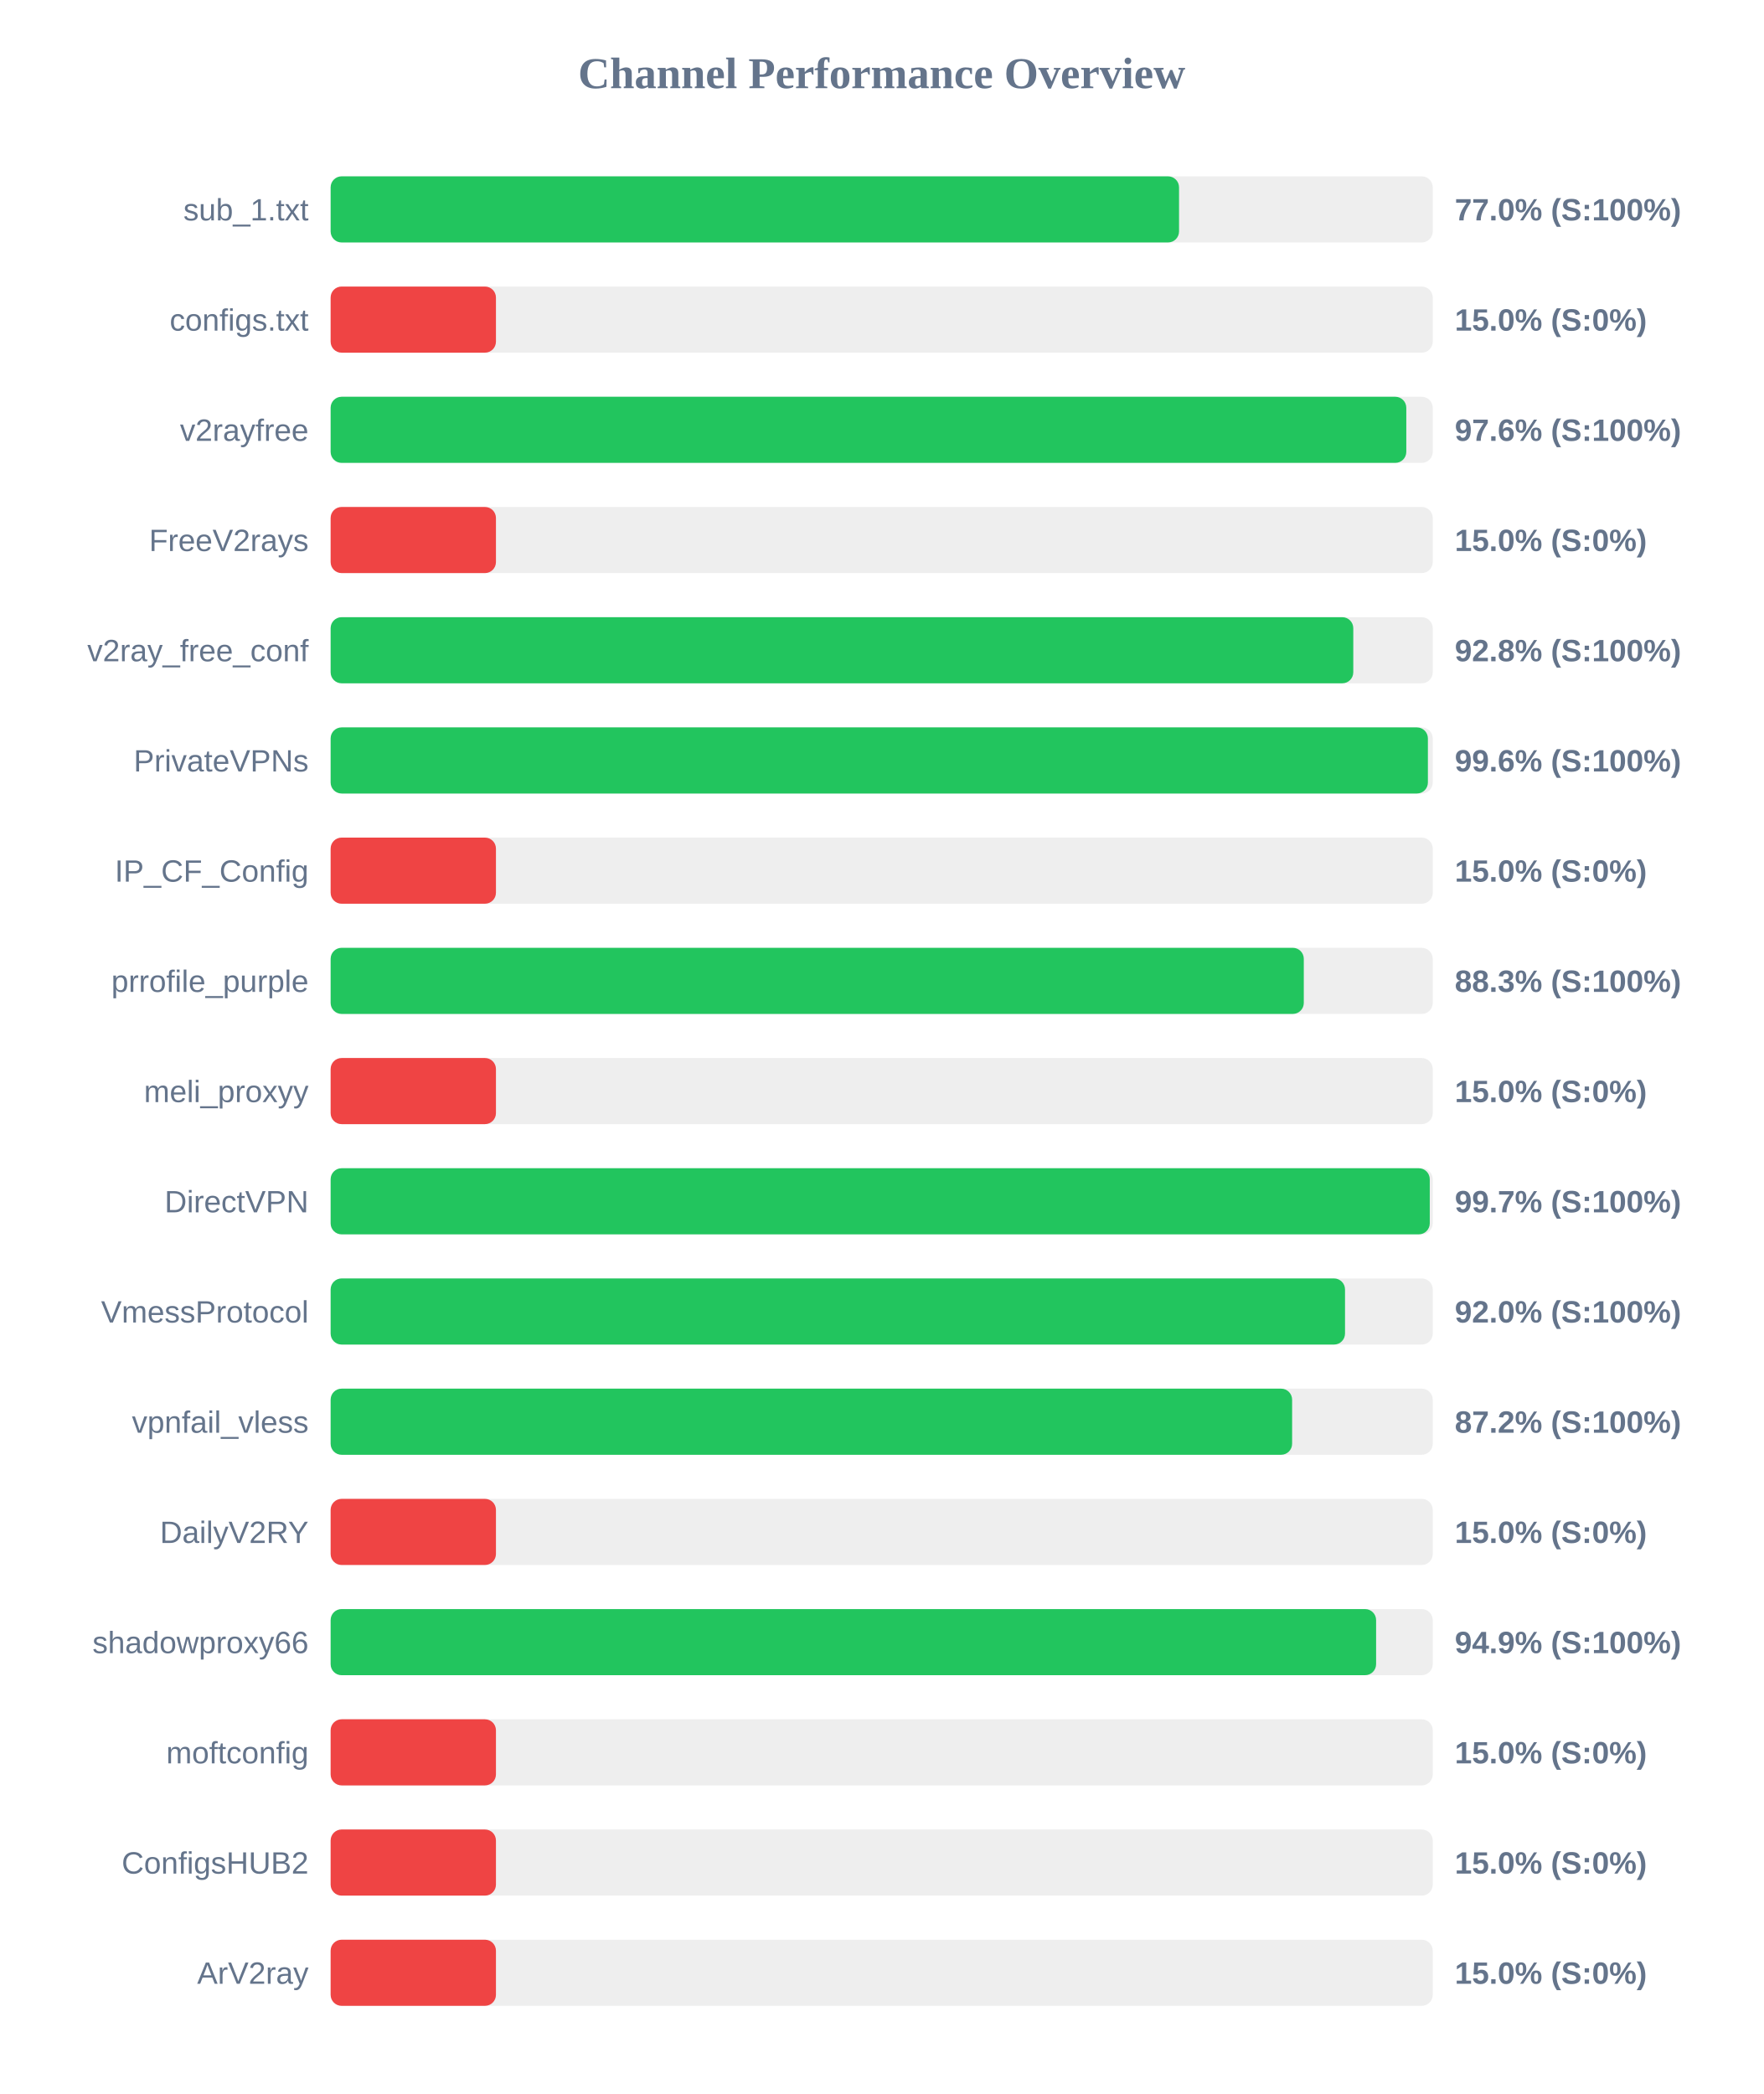
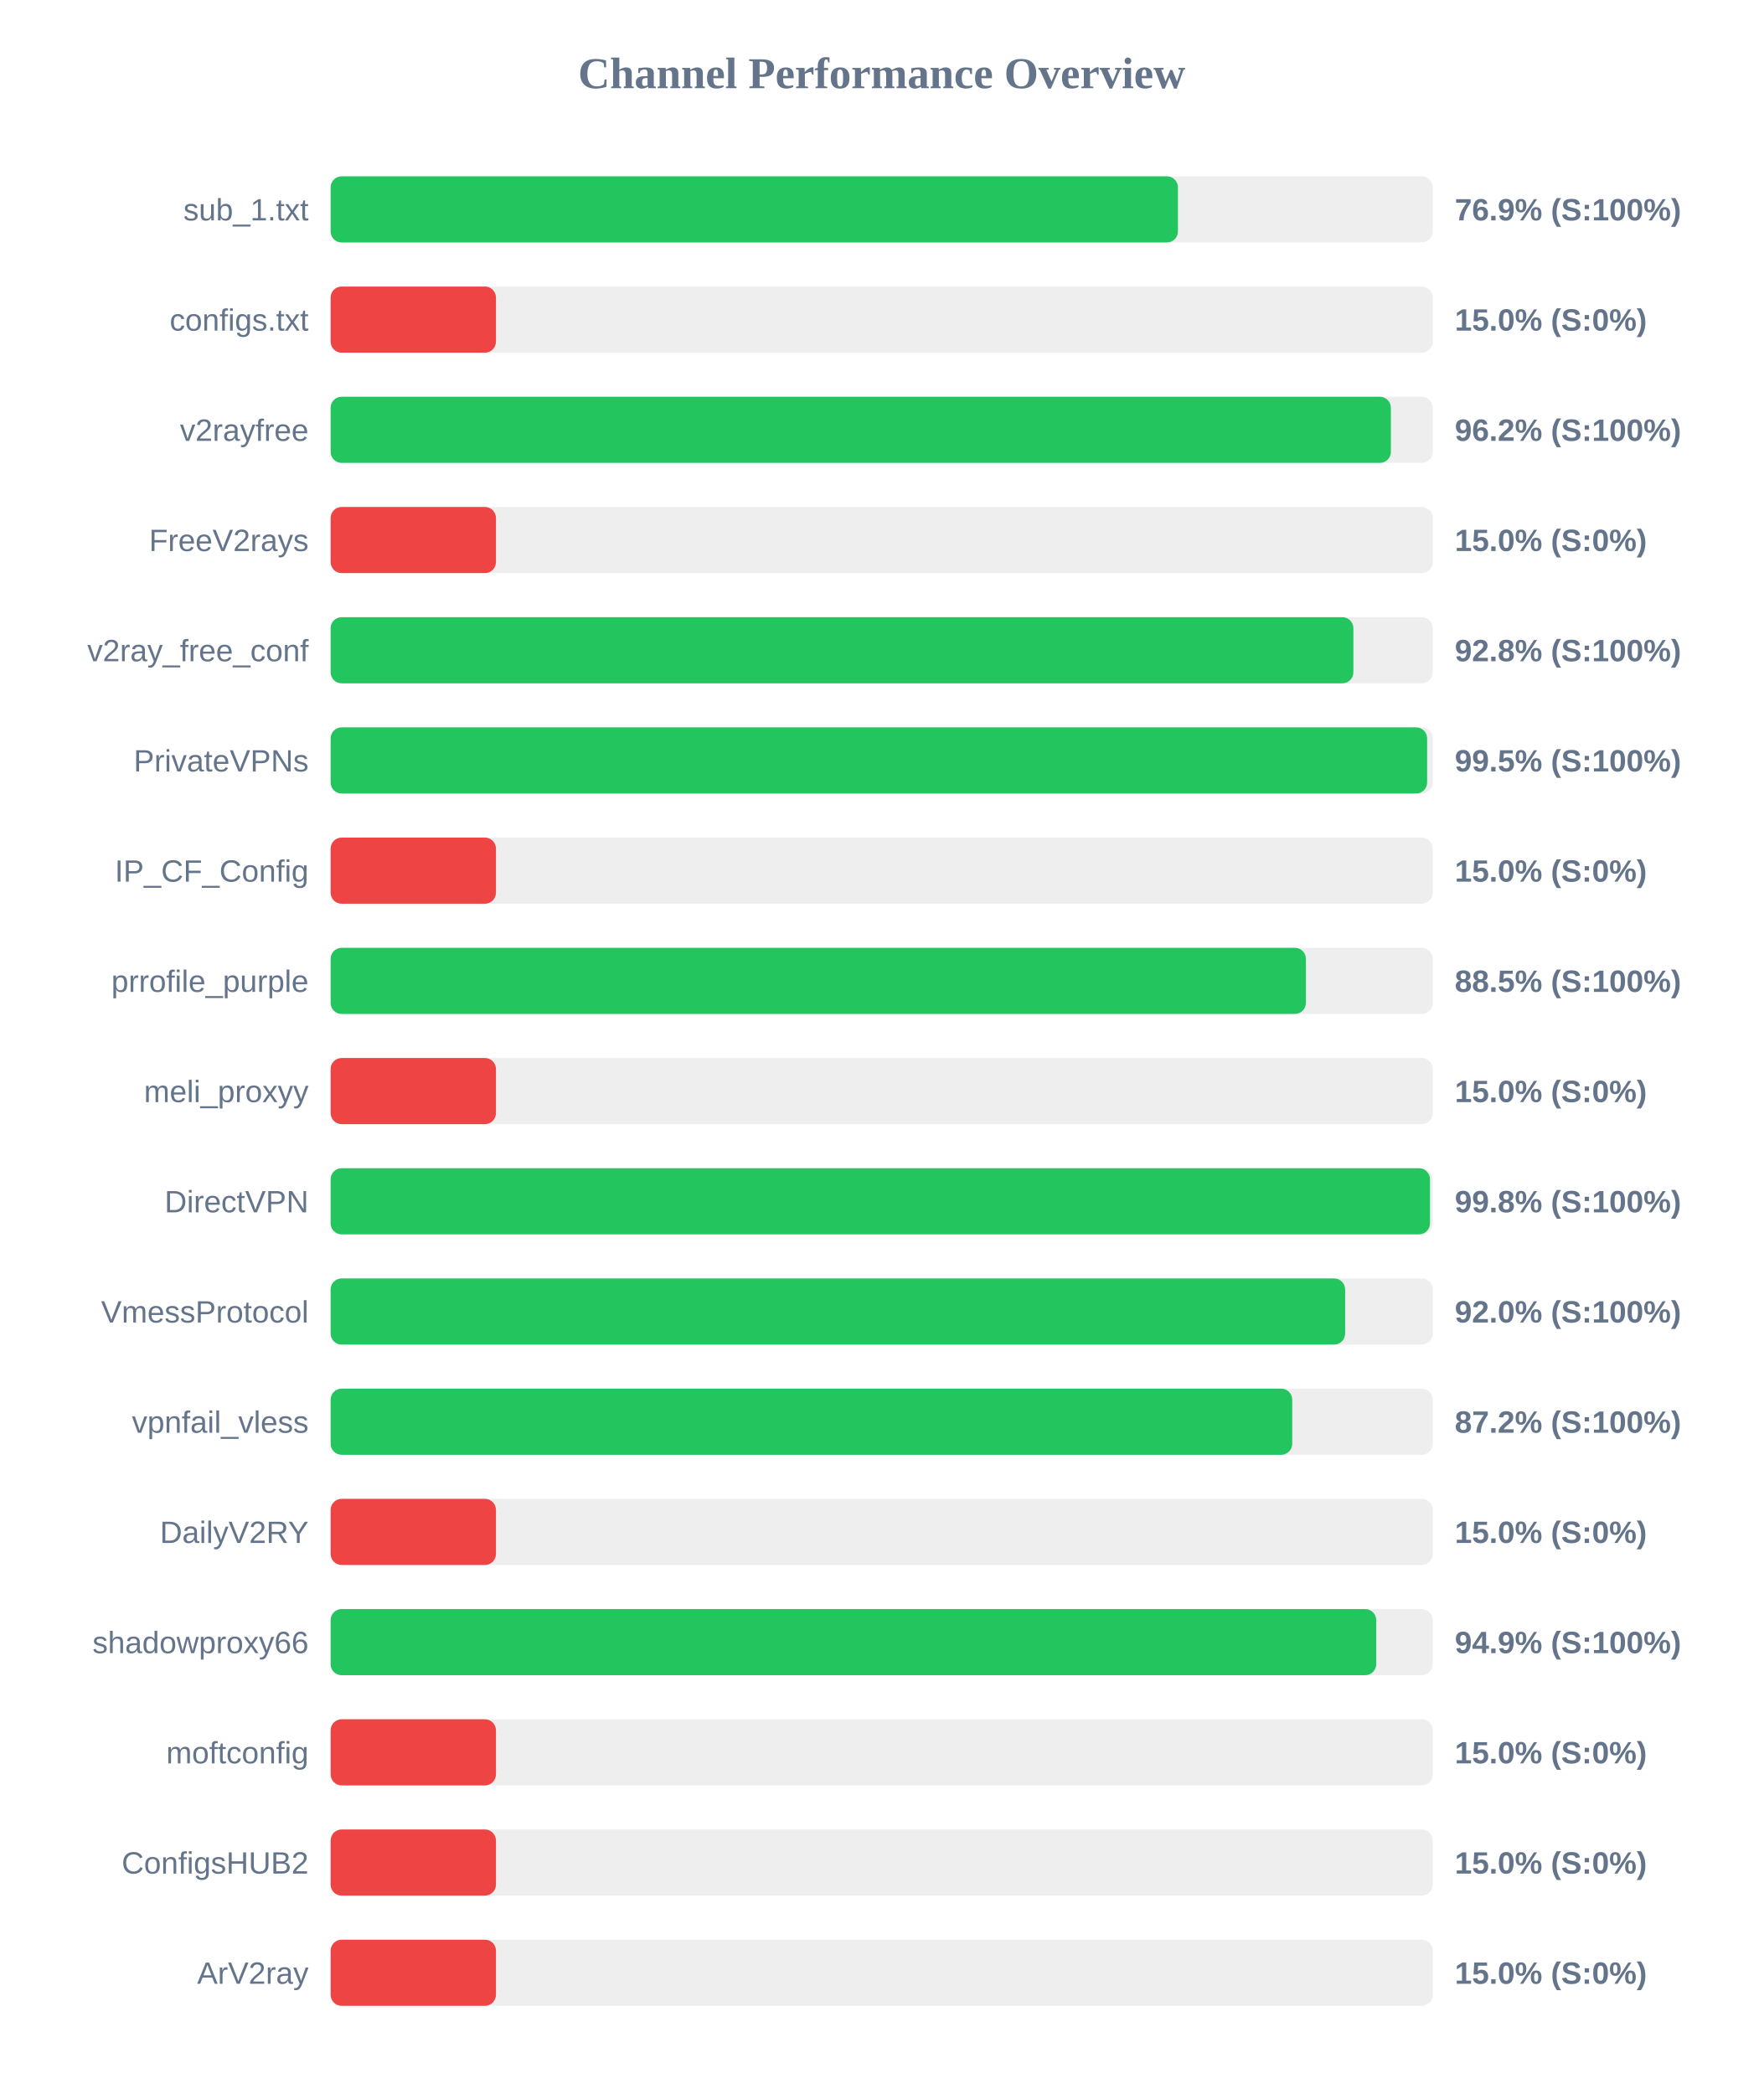
<svg xmlns="http://www.w3.org/2000/svg" width="800" height="950" version="1.1">
  <style>
        .row { font: 14px Arial; fill: #64748b; }
        .score { font: bold 14px Arial; fill: #64748b; }
    </style>
  <text x="400" y="40" text-anchor="middle" font-size="20px" font-weight="bold" fill="#64748b">Channel Performance Overview</text>
  <rect x="150" y="80" width="500" height="30" fill="#eee" rx="5" />
-   <rect x="150" y="80" width="384.9" height="30" fill="#22c55e" rx="5" />
+   <rect x="150" y="80" width="384.4" height="30" fill="#22c55e" rx="5" />
  <text x="140" y="100" text-anchor="end" class="row">sub_1.txt</text>
-   <text x="660" y="100" text-anchor="start" class="score">77.0% (S:100%)</text>
+   <text x="660" y="100" text-anchor="start" class="score">76.9% (S:100%)</text>
  <rect x="150" y="130" width="500" height="30" fill="#eee" rx="5" />
  <rect x="150" y="130" width="75.0" height="30" fill="#ef4444" rx="5" />
  <text x="140" y="150" text-anchor="end" class="row">configs.txt</text>
  <text x="660" y="150" text-anchor="start" class="score">15.0% (S:0%)</text>
  <rect x="150" y="180" width="500" height="30" fill="#eee" rx="5" />
-   <rect x="150" y="180" width="488.0" height="30" fill="#22c55e" rx="5" />
+   <rect x="150" y="180" width="481.0" height="30" fill="#22c55e" rx="5" />
  <text x="140" y="200" text-anchor="end" class="row">v2rayfree</text>
-   <text x="660" y="200" text-anchor="start" class="score">97.6% (S:100%)</text>
+   <text x="660" y="200" text-anchor="start" class="score">96.2% (S:100%)</text>
  <rect x="150" y="230" width="500" height="30" fill="#eee" rx="5" />
  <rect x="150" y="230" width="75.0" height="30" fill="#ef4444" rx="5" />
  <text x="140" y="250" text-anchor="end" class="row">FreeV2rays</text>
  <text x="660" y="250" text-anchor="start" class="score">15.0% (S:0%)</text>
  <rect x="150" y="280" width="500" height="30" fill="#eee" rx="5" />
-   <rect x="150" y="280" width="463.95" height="30" fill="#22c55e" rx="5" />
+   <rect x="150" y="280" width="464.0" height="30" fill="#22c55e" rx="5" />
  <text x="140" y="300" text-anchor="end" class="row">v2ray_free_conf</text>
  <text x="660" y="300" text-anchor="start" class="score">92.8% (S:100%)</text>
  <rect x="150" y="330" width="500" height="30" fill="#eee" rx="5" />
-   <rect x="150" y="330" width="497.8" height="30" fill="#22c55e" rx="5" />
+   <rect x="150" y="330" width="497.45" height="30" fill="#22c55e" rx="5" />
  <text x="140" y="350" text-anchor="end" class="row">PrivateVPNs</text>
-   <text x="660" y="350" text-anchor="start" class="score">99.6% (S:100%)</text>
+   <text x="660" y="350" text-anchor="start" class="score">99.5% (S:100%)</text>
  <rect x="150" y="380" width="500" height="30" fill="#eee" rx="5" />
  <rect x="150" y="380" width="75.0" height="30" fill="#ef4444" rx="5" />
  <text x="140" y="400" text-anchor="end" class="row">IP_CF_Config</text>
  <text x="660" y="400" text-anchor="start" class="score">15.0% (S:0%)</text>
  <rect x="150" y="430" width="500" height="30" fill="#eee" rx="5" />
-   <rect x="150" y="430" width="441.5" height="30" fill="#22c55e" rx="5" />
+   <rect x="150" y="430" width="442.45" height="30" fill="#22c55e" rx="5" />
  <text x="140" y="450" text-anchor="end" class="row">prrofile_purple</text>
-   <text x="660" y="450" text-anchor="start" class="score">88.3% (S:100%)</text>
+   <text x="660" y="450" text-anchor="start" class="score">88.5% (S:100%)</text>
  <rect x="150" y="480" width="500" height="30" fill="#eee" rx="5" />
  <rect x="150" y="480" width="75.0" height="30" fill="#ef4444" rx="5" />
  <text x="140" y="500" text-anchor="end" class="row">meli_proxyy</text>
  <text x="660" y="500" text-anchor="start" class="score">15.0% (S:0%)</text>
  <rect x="150" y="530" width="500" height="30" fill="#eee" rx="5" />
-   <rect x="150" y="530" width="498.65" height="30" fill="#22c55e" rx="5" />
+   <rect x="150" y="530" width="498.75" height="30" fill="#22c55e" rx="5" />
  <text x="140" y="550" text-anchor="end" class="row">DirectVPN</text>
-   <text x="660" y="550" text-anchor="start" class="score">99.7% (S:100%)</text>
+   <text x="660" y="550" text-anchor="start" class="score">99.8% (S:100%)</text>
  <rect x="150" y="580" width="500" height="30" fill="#eee" rx="5" />
-   <rect x="150" y="580" width="460.2" height="30" fill="#22c55e" rx="5" />
+   <rect x="150" y="580" width="460.25" height="30" fill="#22c55e" rx="5" />
  <text x="140" y="600" text-anchor="end" class="row">VmessProtocol</text>
  <text x="660" y="600" text-anchor="start" class="score">92.0% (S:100%)</text>
  <rect x="150" y="630" width="500" height="30" fill="#eee" rx="5" />
-   <rect x="150" y="630" width="436.2" height="30" fill="#22c55e" rx="5" />
+   <rect x="150" y="630" width="436.25" height="30" fill="#22c55e" rx="5" />
  <text x="140" y="650" text-anchor="end" class="row">vpnfail_vless</text>
  <text x="660" y="650" text-anchor="start" class="score">87.2% (S:100%)</text>
  <rect x="150" y="680" width="500" height="30" fill="#eee" rx="5" />
  <rect x="150" y="680" width="75.0" height="30" fill="#ef4444" rx="5" />
  <text x="140" y="700" text-anchor="end" class="row">DailyV2RY</text>
  <text x="660" y="700" text-anchor="start" class="score">15.0% (S:0%)</text>
  <rect x="150" y="730" width="500" height="30" fill="#eee" rx="5" />
-   <rect x="150" y="730" width="474.3" height="30" fill="#22c55e" rx="5" />
+   <rect x="150" y="730" width="474.35" height="30" fill="#22c55e" rx="5" />
  <text x="140" y="750" text-anchor="end" class="row">shadowproxy66</text>
  <text x="660" y="750" text-anchor="start" class="score">94.9% (S:100%)</text>
  <rect x="150" y="780" width="500" height="30" fill="#eee" rx="5" />
  <rect x="150" y="780" width="75.0" height="30" fill="#ef4444" rx="5" />
  <text x="140" y="800" text-anchor="end" class="row">moftconfig</text>
  <text x="660" y="800" text-anchor="start" class="score">15.0% (S:0%)</text>
  <rect x="150" y="830" width="500" height="30" fill="#eee" rx="5" />
  <rect x="150" y="830" width="75.0" height="30" fill="#ef4444" rx="5" />
  <text x="140" y="850" text-anchor="end" class="row">ConfigsHUB2</text>
  <text x="660" y="850" text-anchor="start" class="score">15.0% (S:0%)</text>
  <rect x="150" y="880" width="500" height="30" fill="#eee" rx="5" />
  <rect x="150" y="880" width="75.0" height="30" fill="#ef4444" rx="5" />
  <text x="140" y="900" text-anchor="end" class="row">ArV2ray</text>
  <text x="660" y="900" text-anchor="start" class="score">15.0% (S:0%)</text>
</svg>
